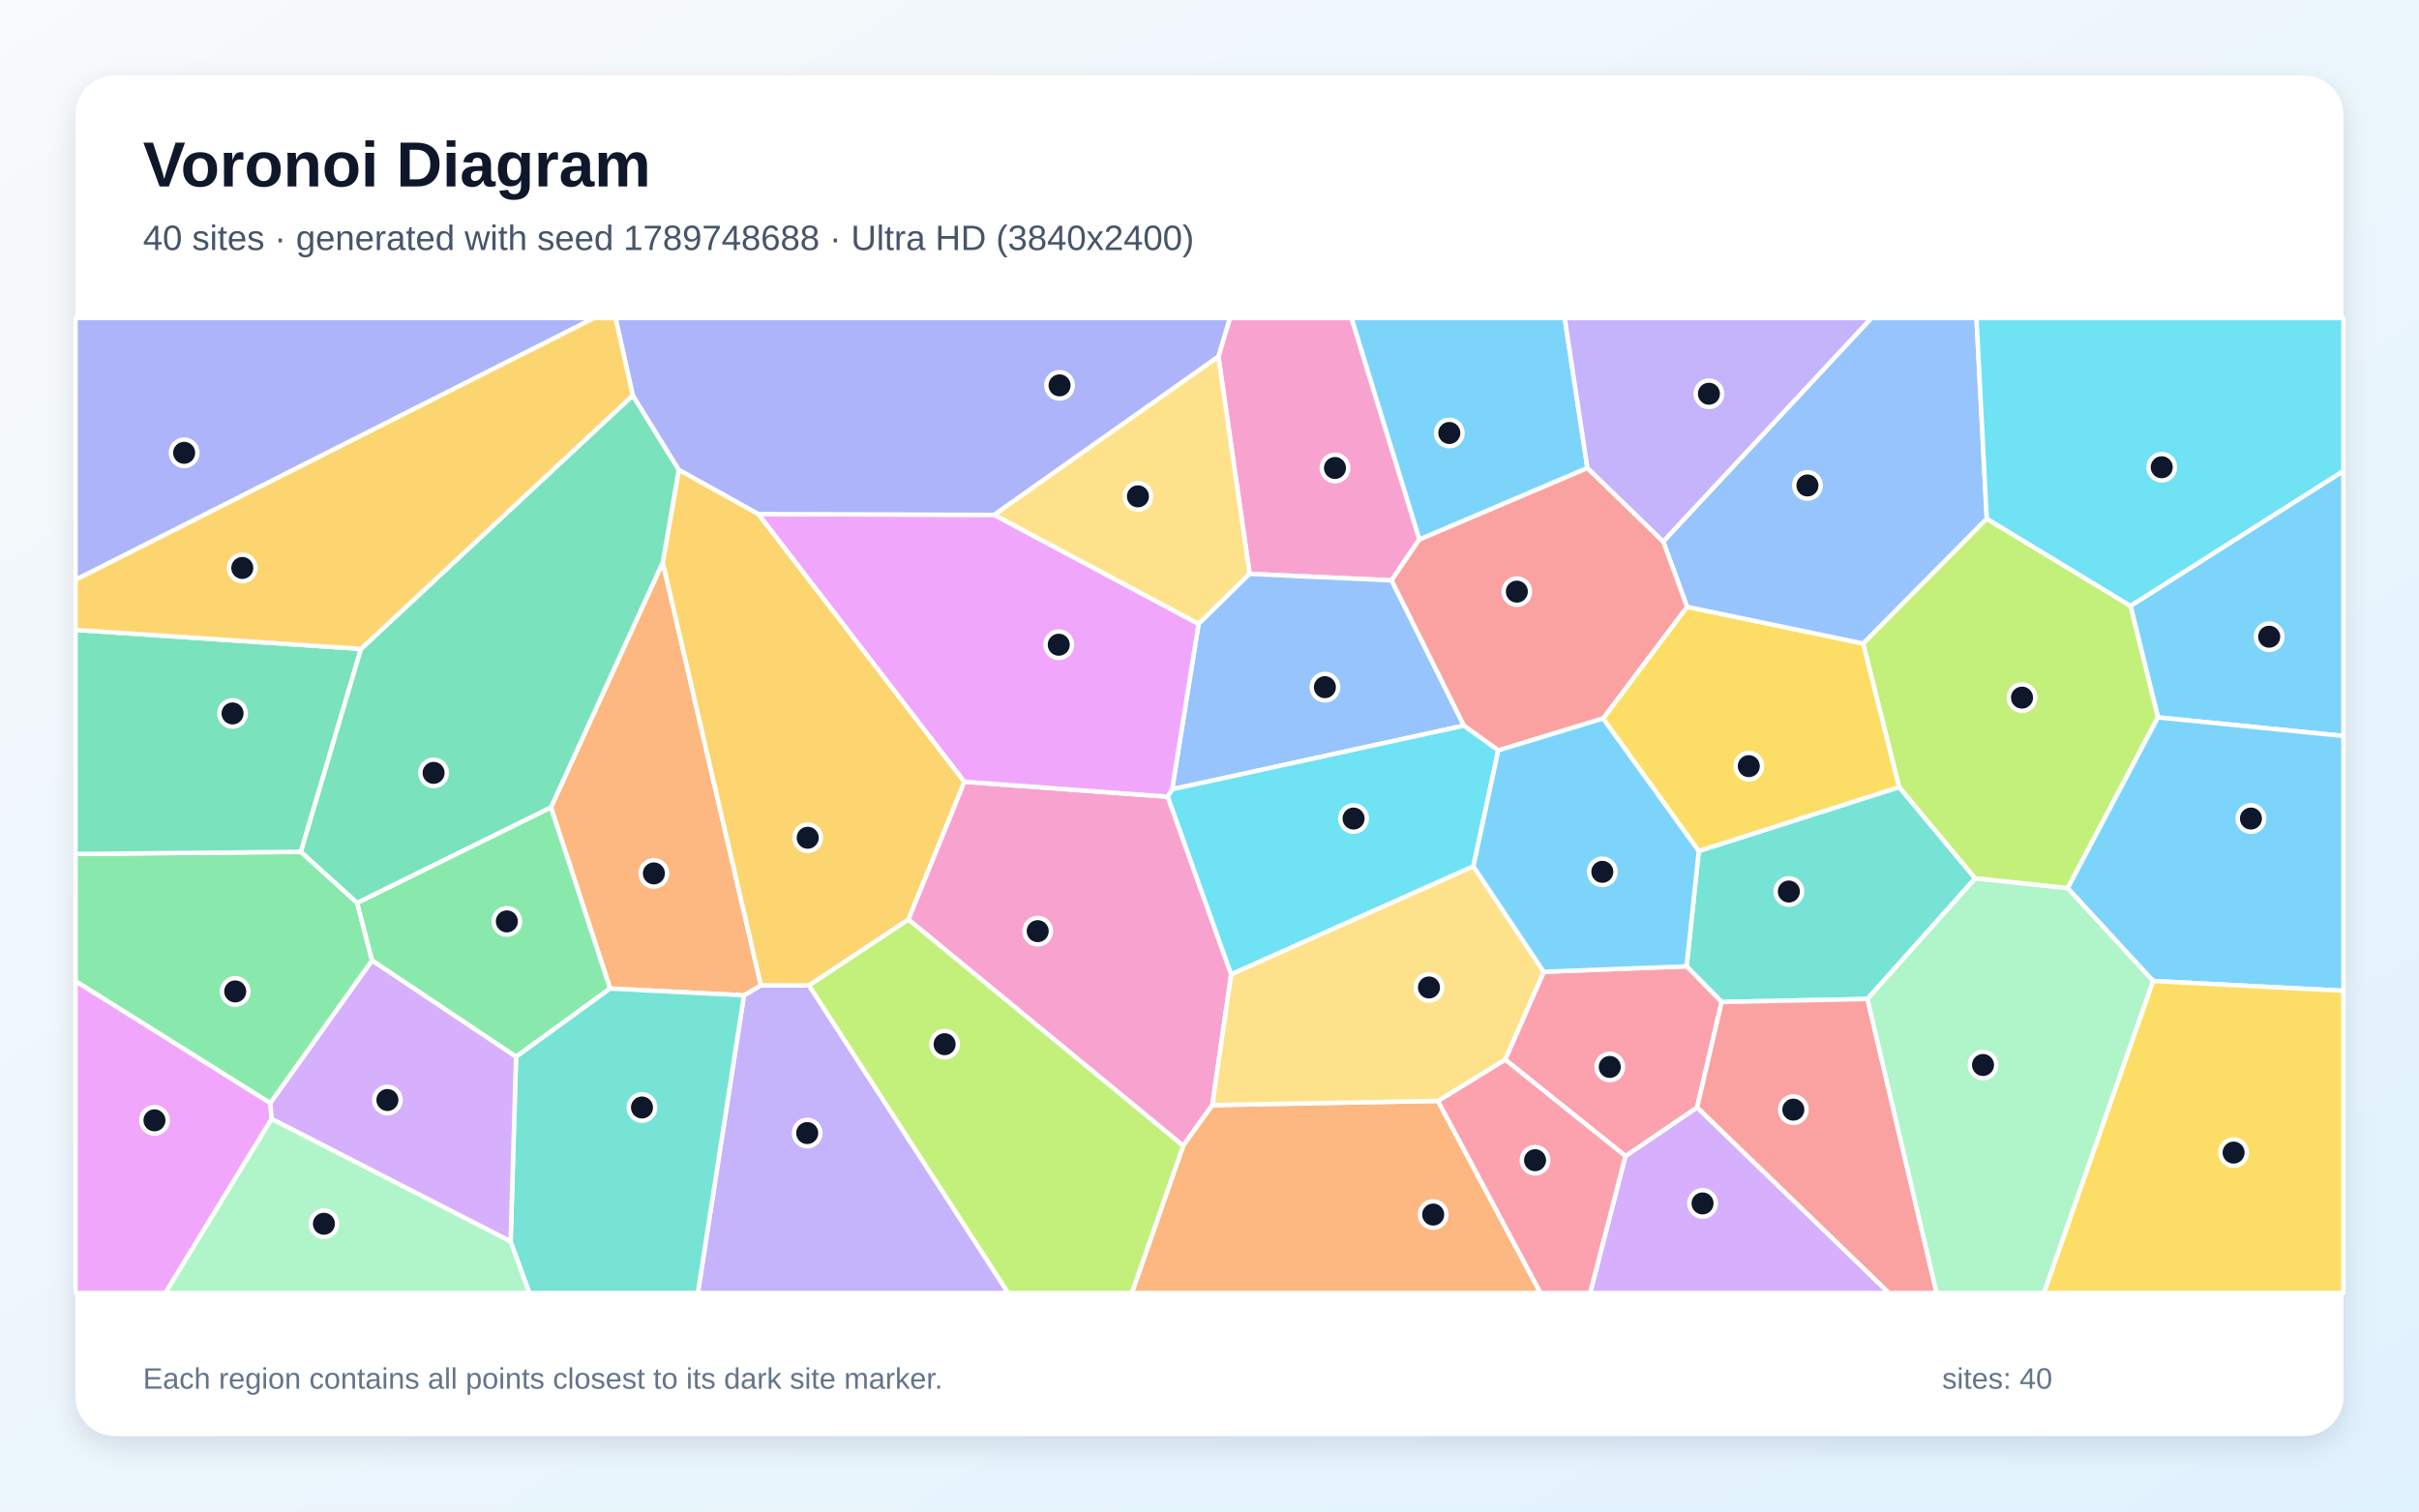
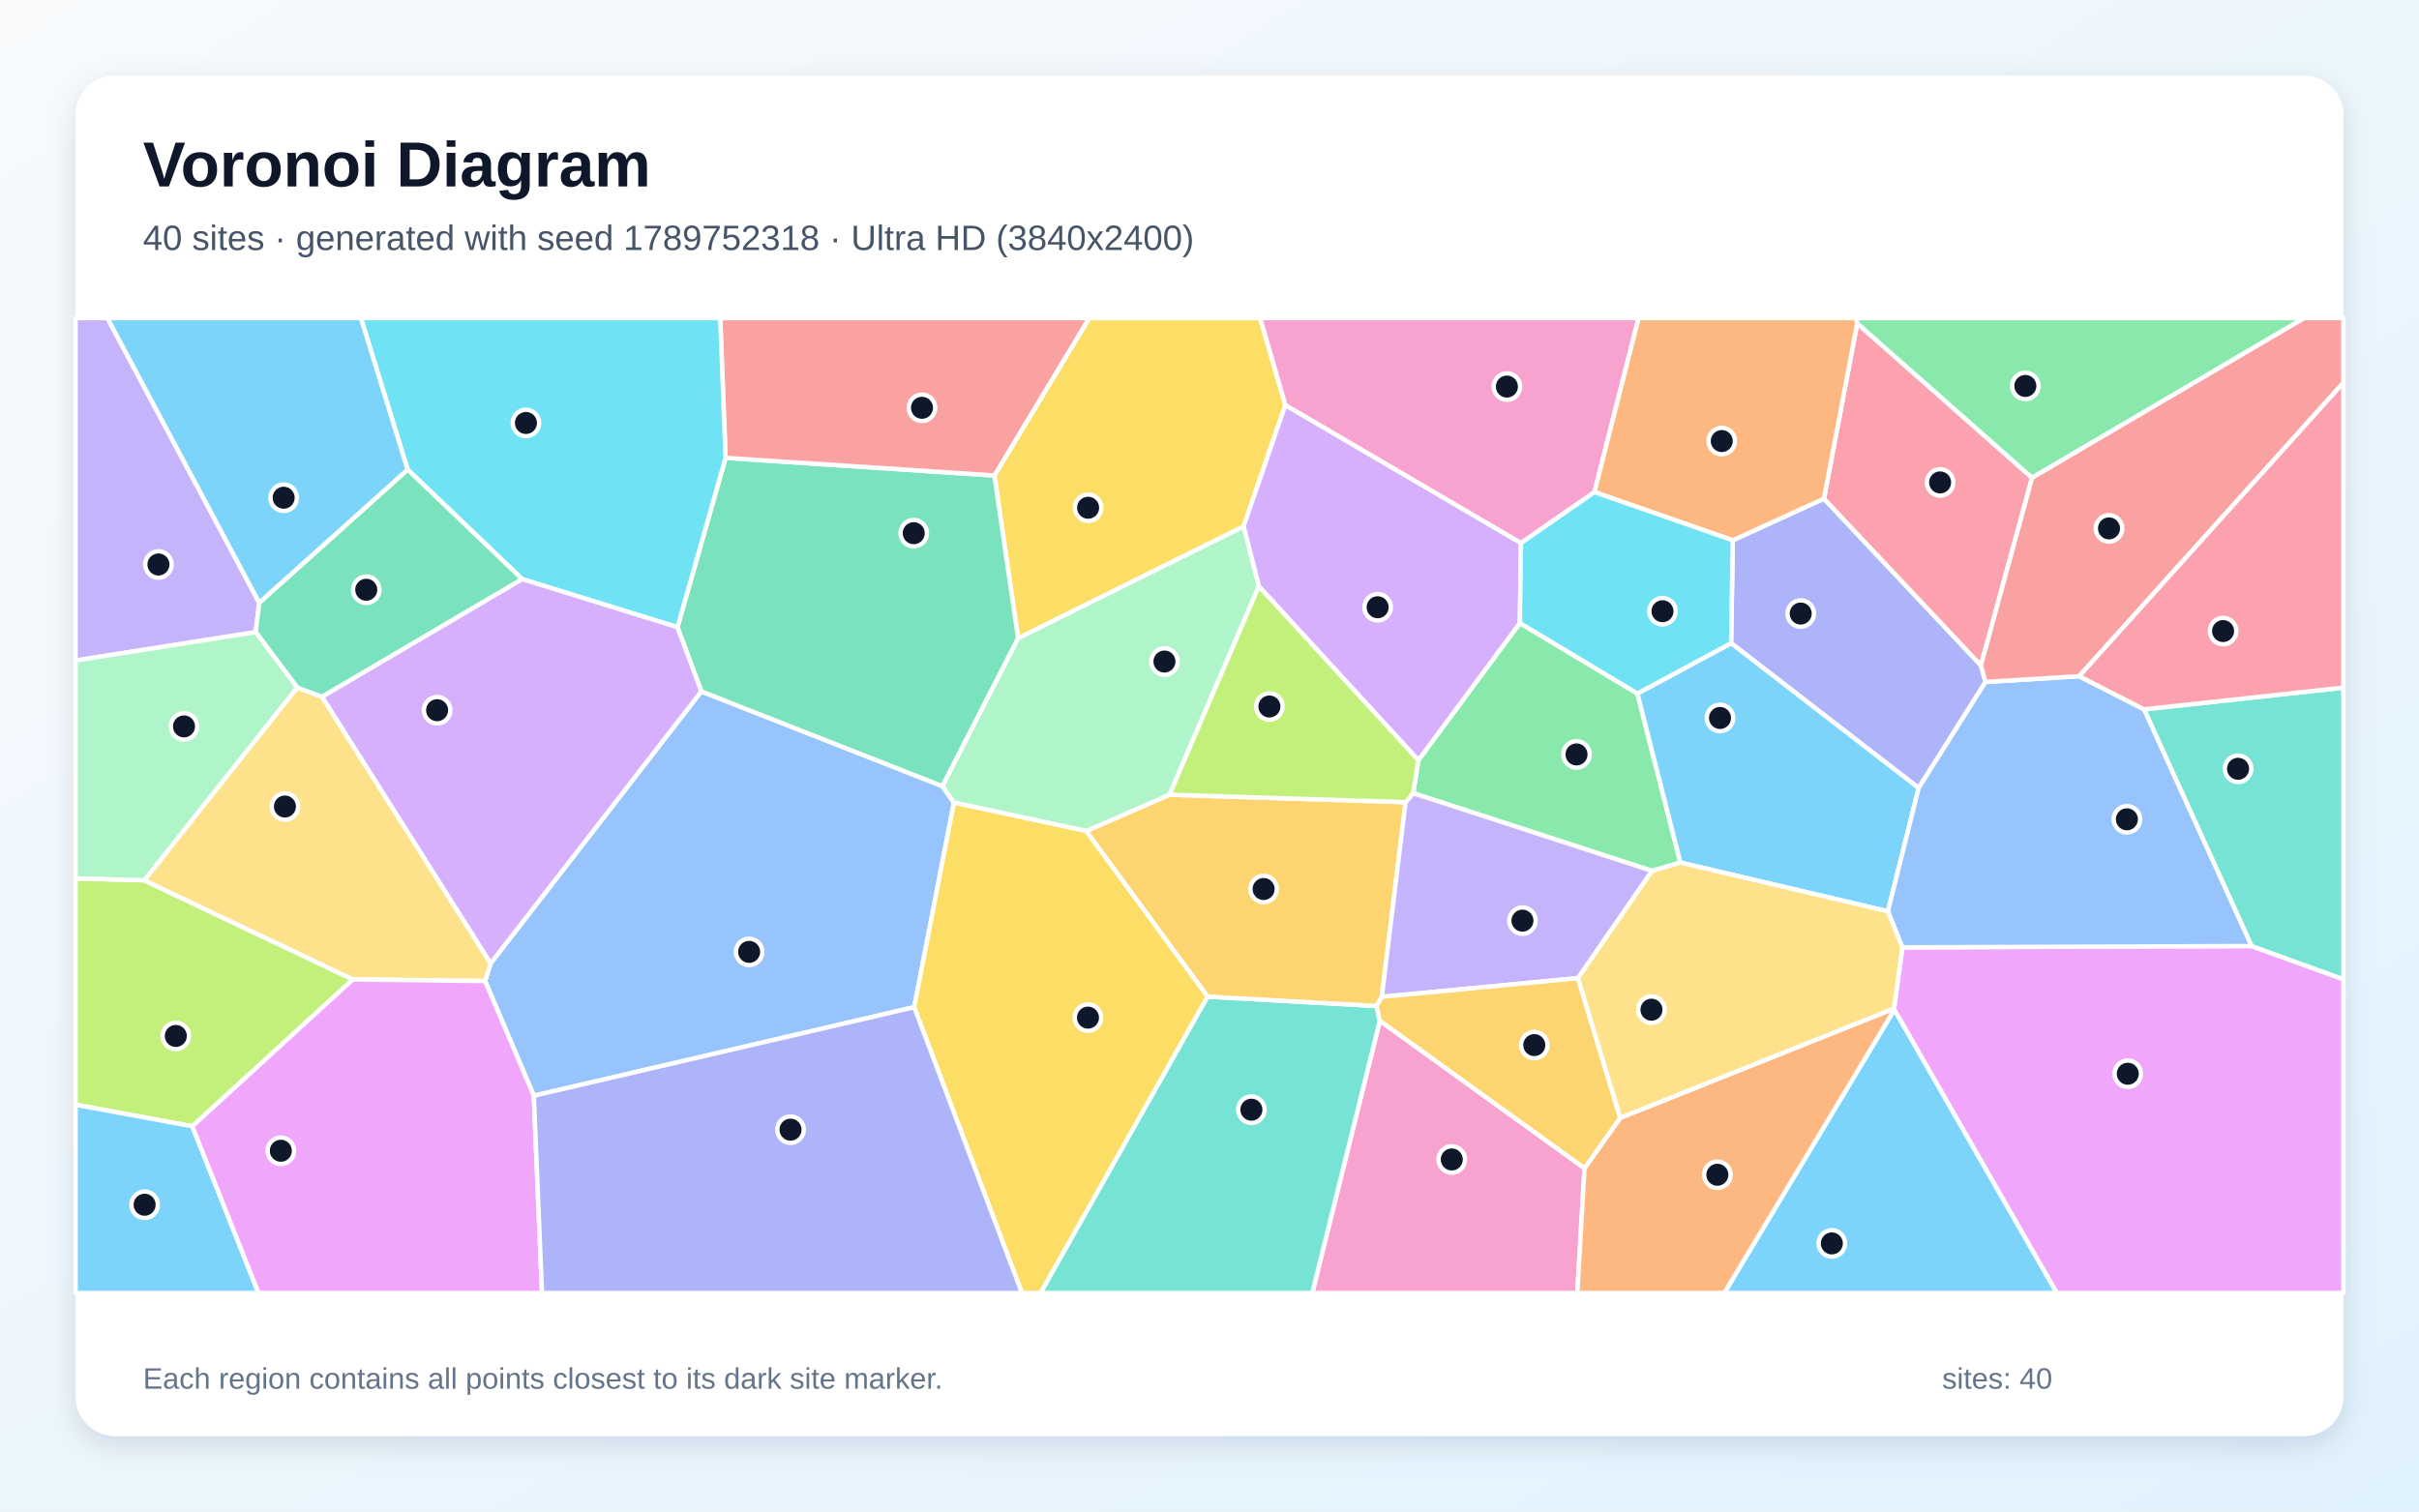
<svg xmlns="http://www.w3.org/2000/svg" width="3840" height="2400" viewBox="0 0 3840 2400" role="img" aria-labelledby="title description">
  <defs>
    <linearGradient id="background" x1="0" y1="0" x2="1" y2="1">
      <stop stop-color="#F8FAFC" />
      <stop offset="1" stop-color="#E0F2FE" />
    </linearGradient>
    <filter id="shadow" x="-5%" y="-5%" width="110%" height="110%">
      <feDropShadow dx="0" dy="15" stdDeviation="22" flood-color="#0F172A" flood-opacity=".12" />
    </filter>
  </defs>
  <rect width="3840" height="2400" fill="url(#background)" />
  <rect x="120" y="120" width="3600" height="2160" rx="63" fill="#FFFFFF" filter="url(#shadow)" />
  <g font-family="Arial, sans-serif">
    <text x="227" y="296" font-size="101" font-weight="700" fill="#0F172A">Voronoi Diagram</text>
-     <text x="227" y="397" font-size="56" fill="#475569">40 sites · generated with seed 1789748688 · Ultra HD (3840x2400)</text>
+     <text x="227" y="397" font-size="56" fill="#475569">40 sites · generated with seed 1789752318 · Ultra HD (3840x2400)</text>
  </g>
  <g stroke="#FFFFFF" stroke-width="7" stroke-linejoin="round">
-     <polygon points="3425.6,1139.1 3382.0,962.0 3720.0,747.7 3720.0,1168.6" fill="#38BDF8" fill-opacity="0.65" />
-     <polygon points="1181.0,1580.4 1207.9,1564.5 1284.3,1564.7 1600.5,2053.0 1107.8,2053.0" fill="#A78BFA" fill-opacity="0.65" />
-     <polygon points="2253.2,856.5 2208.9,921.6 1983.7,911.2 1934.1,566.0 1952.4,505.0 2145.5,505.0" fill="#F472B6" fill-opacity="0.65" />
-     <polygon points="968.5,1569.6 874.6,1281.9 1052.1,892.9 1207.9,1564.5 1181.0,1580.4" fill="#FB923C" fill-opacity="0.65" />
-     <polygon points="3015.0,1249.9 2696.7,1351.5 2544.7,1140.8 2678.1,963.5 2957.8,1021.8" fill="#FACC15" fill-opacity="0.65" />
-     <polygon points="567.0,1433.5 590.7,1525.2 429.1,1751.6 120.0,1558.0 120.0,1355.9 477.7,1352.5" fill="#4ADE80" fill-opacity="0.65" />
-     <polygon points="2964.4,1586.2 2733.0,1591.0 2677.4,1534.3 2696.7,1351.5 3015.0,1249.9 3135.5,1394.7" fill="#2DD4BF" fill-opacity="0.65" />
-     <polygon points="3153.9,823.6 2957.8,1021.8 2678.1,963.5 2640.2,859.8 2970.7,505.0 3137.5,505.0" fill="#60A5FA" fill-opacity="0.65" />
-     <polygon points="120.0,1558.0 429.1,1751.6 431.3,1776.5 262.5,2053.0 120.0,2053.0" fill="#E879F9" fill-opacity="0.65" />
-     <polygon points="573.1,1030.3 477.7,1352.5 120.0,1355.9 120.0,1000.2" fill="#34D399" fill-opacity="0.65" />
-     <polygon points="2519.9,743.0 2640.2,859.8 2678.1,963.5 2544.7,1140.8 2378.4,1191.5 2323.7,1152.2 2208.9,921.6 2253.2,856.5" fill="#F87171" fill-opacity="0.65" />
-     <polygon points="120.0,920.7 120.0,505.0 943.1,505.0" fill="#818CF8" fill-opacity="0.65" />
-     <polygon points="1077.6,745.9 1204.0,816.2 1531.0,1241.3 1442.1,1460.1 1284.3,1564.7 1207.9,1564.5 1052.1,892.9" fill="#FBBF24" fill-opacity="0.65" />
-     <polygon points="3282.3,1410.3 3135.5,1394.7 3015.0,1249.9 2957.8,1021.8 3153.9,823.6 3382.0,962.0 3425.6,1139.1" fill="#A3E635" fill-opacity="0.65" />
-     <polygon points="2580.3,1835.6 2694.1,1758.3 2998.7,2053.0 2524.2,2053.0" fill="#C084FC" fill-opacity="0.65" />
-     <polygon points="2389.3,1682.5 2450.6,1543.0 2677.4,1534.3 2733.0,1591.0 2694.1,1758.3 2580.3,1835.6" fill="#FB7185" fill-opacity="0.65" />
-     <polygon points="3153.9,823.6 3137.5,505.0 3720.0,505.0 3720.0,747.7 3382.0,962.0" fill="#22D3EE" fill-opacity="0.65" />
-     <polygon points="431.3,1776.5 810.6,1971.0 840.6,2053.0 262.5,2053.0" fill="#86EFAC" fill-opacity="0.65" />
-     <polygon points="1934.1,566.0 1983.7,911.2 1902.6,990.8 1577.8,817.5" fill="#FCD34D" fill-opacity="0.65" />
-     <polygon points="2519.9,743.0 2253.2,856.5 2145.5,505.0 2483.9,505.0" fill="#38BDF8" fill-opacity="0.65" />
-     <polygon points="3417.8,1557.6 3282.3,1410.3 3425.6,1139.1 3720.0,1168.6 3720.0,1573.3" fill="#38BDF8" fill-opacity="0.65" />
-     <polygon points="2640.2,859.8 2519.9,743.0 2483.9,505.0 2970.7,505.0" fill="#A78BFA" fill-opacity="0.65" />
-     <polygon points="1853.8,1265.0 1954.4,1547.2 1924.5,1754.7 1878.2,1819.3 1442.1,1460.1 1531.0,1241.3" fill="#F472B6" fill-opacity="0.65" />
-     <polygon points="1878.2,1819.3 1924.5,1754.7 2282.6,1748.0 2445.5,2053.0 1796.7,2053.0" fill="#FB923C" fill-opacity="0.65" />
-     <polygon points="3417.8,1557.6 3720.0,1573.3 3720.0,2053.0 3244.5,2053.0" fill="#FACC15" fill-opacity="0.65" />
-     <polygon points="819.2,1678.0 590.7,1525.2 567.0,1433.5 874.6,1281.9 968.5,1569.6" fill="#4ADE80" fill-opacity="0.65" />
-     <polygon points="810.6,1971.0 819.2,1678.0 968.5,1569.6 1181.0,1580.4 1107.8,2053.0 840.6,2053.0" fill="#2DD4BF" fill-opacity="0.65" />
-     <polygon points="1860.7,1253.3 1902.6,990.8 1983.7,911.2 2208.9,921.6 2323.7,1152.2" fill="#60A5FA" fill-opacity="0.65" />
-     <polygon points="1577.8,817.5 1902.6,990.8 1860.7,1253.3 1853.8,1265.0 1531.0,1241.3 1204.0,816.2" fill="#E879F9" fill-opacity="0.65" />
-     <polygon points="567.0,1433.5 477.7,1352.5 573.1,1030.3 1004.5,627.8 1077.6,745.9 1052.1,892.9 874.6,1281.9" fill="#34D399" fill-opacity="0.65" />
-     <polygon points="2694.1,1758.3 2733.0,1591.0 2964.4,1586.2 3074.3,2053.0 2998.7,2053.0" fill="#F87171" fill-opacity="0.65" />
-     <polygon points="1934.1,566.0 1577.8,817.5 1204.0,816.2 1077.6,745.9 1004.5,627.8 977.1,505.0 1952.4,505.0" fill="#818CF8" fill-opacity="0.65" />
-     <polygon points="1004.5,627.8 573.1,1030.3 120.0,1000.2 120.0,920.7 943.1,505.0 977.1,505.0" fill="#FBBF24" fill-opacity="0.65" />
-     <polygon points="1284.3,1564.7 1442.1,1460.1 1878.2,1819.3 1796.7,2053.0 1600.5,2053.0" fill="#A3E635" fill-opacity="0.65" />
-     <polygon points="810.6,1971.0 431.3,1776.5 429.1,1751.6 590.7,1525.2 819.2,1678.0" fill="#C084FC" fill-opacity="0.65" />
-     <polygon points="2282.6,1748.0 2389.3,1682.5 2580.3,1835.6 2524.2,2053.0 2445.5,2053.0" fill="#FB7185" fill-opacity="0.65" />
-     <polygon points="2338.9,1375.6 1954.4,1547.2 1853.8,1265.0 1860.7,1253.3 2323.7,1152.2 2378.4,1191.5" fill="#22D3EE" fill-opacity="0.65" />
-     <polygon points="2964.4,1586.2 3135.5,1394.7 3282.3,1410.3 3417.8,1557.6 3244.5,2053.0 3074.3,2053.0" fill="#86EFAC" fill-opacity="0.65" />
-     <polygon points="2282.6,1748.0 1924.5,1754.7 1954.4,1547.2 2338.9,1375.6 2450.6,1543.0 2389.3,1682.5" fill="#FCD34D" fill-opacity="0.65" />
-     <polygon points="2450.6,1543.0 2338.9,1375.6 2378.4,1191.5 2544.7,1140.8 2696.7,1351.5 2677.4,1534.3" fill="#38BDF8" fill-opacity="0.65" />
+     <polygon points="3007.2,1603.0 3265.2,2053.0 2737.1,2053.0" fill="#38BDF8" fill-opacity="0.65" />
+     <polygon points="411.5,957.0 405.9,1003.7 120.0,1048.8 120.0,505.0 170.5,505.0" fill="#A78BFA" fill-opacity="0.65" />
+     <polygon points="2190.4,1620.7 2515.3,1854.9 2503.9,2053.0 2083.1,2053.0" fill="#F472B6" fill-opacity="0.65" />
+     <polygon points="2515.3,1854.9 2572.0,1774.9 3006.7,1601.3 3007.2,1603.0 2737.1,2053.0 2503.9,2053.0" fill="#FB923C" fill-opacity="0.65" />
+     <polygon points="2040.4,643.1 1974.1,835.9 1616.2,1013.5 1578.5,755.0 1729.0,505.0 2000.4,505.0" fill="#FACC15" fill-opacity="0.65" />
+     <polygon points="2251.5,1207.1 2412.7,989.2 2599.3,1101.2 2667.5,1369.6 2622.5,1382.8 2243.3,1259.4" fill="#4ADE80" fill-opacity="0.65" />
+     <polygon points="1916.8,1582.4 2185.1,1597.3 2190.4,1620.7 2083.1,2053.0 1651.6,2053.0" fill="#2DD4BF" fill-opacity="0.65" />
+     <polygon points="847.4,1739.8 770.1,1557.7 778.9,1529.5 1113.3,1097.8 1496.1,1248.3 1514.3,1274.4 1451.2,1599.2" fill="#60A5FA" fill-opacity="0.65" />
+     <polygon points="3007.2,1603.0 3006.7,1601.3 3019.8,1504.2 3574.2,1502.1 3720.0,1554.9 3720.0,2053.0 3265.2,2053.0" fill="#E879F9" fill-opacity="0.65" />
+     <polygon points="1496.1,1248.3 1113.3,1097.8 1075.4,995.8 1151.8,727.0 1578.5,755.0 1616.2,1013.5" fill="#34D399" fill-opacity="0.65" />
+     <polygon points="1578.5,755.0 1151.8,727.0 1143.3,505.0 1729.0,505.0" fill="#F87171" fill-opacity="0.65" />
+     <polygon points="2750.7,857.9 2895.4,791.7 3144.6,1056.6 3151.9,1082.8 3045.7,1251.2 2748.0,1021.2" fill="#818CF8" fill-opacity="0.65" />
+     <polygon points="2231.3,1273.7 2193.5,1582.8 2185.1,1597.3 1916.8,1582.4 1724.2,1319.5 1856.5,1261.8" fill="#FBBF24" fill-opacity="0.65" />
+     <polygon points="305.3,1788.3 120.0,1754.1 120.0,1394.8 228.9,1397.7 560.1,1555.2" fill="#A3E635" fill-opacity="0.65" />
+     <polygon points="2414.5,862.2 2412.7,989.2 2251.5,1207.1 1998.3,931.0 1974.1,835.9 2040.4,643.1" fill="#C084FC" fill-opacity="0.65" />
+     <polygon points="3225.8,758.6 3144.6,1056.6 2895.4,791.7 2948.2,513.4" fill="#FB7185" fill-opacity="0.65" />
+     <polygon points="1151.8,727.0 1075.4,995.8 829.0,919.6 647.1,745.6 572.9,505.0 1143.3,505.0" fill="#22D3EE" fill-opacity="0.65" />
+     <polygon points="1998.3,931.0 1856.5,1261.8 1724.2,1319.5 1514.3,1274.4 1496.1,1248.3 1616.2,1013.5 1974.1,835.9" fill="#86EFAC" fill-opacity="0.65" />
+     <polygon points="560.1,1555.2 228.9,1397.7 471.7,1091.6 511.3,1106.4 778.9,1529.5 770.1,1557.7" fill="#FCD34D" fill-opacity="0.65" />
+     <polygon points="120.0,1754.1 305.3,1788.3 410.3,2053.0 120.0,2053.0" fill="#38BDF8" fill-opacity="0.65" />
+     <polygon points="2748.0,1021.2 3045.7,1251.2 2996.9,1447.0 2667.5,1369.6 2599.3,1101.2" fill="#38BDF8" fill-opacity="0.65" />
+     <polygon points="2504.9,1553.1 2193.5,1582.8 2231.3,1273.7 2243.3,1259.4 2622.5,1382.8" fill="#A78BFA" fill-opacity="0.65" />
+     <polygon points="2531.1,781.4 2414.5,862.2 2040.4,643.1 2000.4,505.0 2601.2,505.0" fill="#F472B6" fill-opacity="0.65" />
+     <polygon points="2948.2,513.4 2895.4,791.7 2750.7,857.9 2531.1,781.4 2601.2,505.0 2946.7,505.0" fill="#FB923C" fill-opacity="0.65" />
+     <polygon points="1451.2,1599.2 1514.3,1274.4 1724.2,1319.5 1916.8,1582.4 1651.6,2053.0 1622.2,2053.0" fill="#FACC15" fill-opacity="0.65" />
+     <polygon points="3225.8,758.6 2948.2,513.4 2946.7,505.0 3657.8,505.0" fill="#4ADE80" fill-opacity="0.65" />
+     <polygon points="3574.2,1502.1 3403.5,1126.3 3720.0,1091.8 3720.0,1554.9" fill="#2DD4BF" fill-opacity="0.65" />
+     <polygon points="3300.5,1073.7 3403.5,1126.3 3574.2,1502.1 3019.8,1504.2 2996.9,1447.0 3045.7,1251.2 3151.9,1082.8" fill="#60A5FA" fill-opacity="0.65" />
+     <polygon points="305.3,1788.3 560.1,1555.2 770.1,1557.7 847.4,1739.8 860.4,2053.0 410.3,2053.0" fill="#E879F9" fill-opacity="0.65" />
+     <polygon points="647.1,745.6 829.0,919.6 511.3,1106.4 471.7,1091.6 405.9,1003.7 411.5,957.0" fill="#34D399" fill-opacity="0.65" />
+     <polygon points="3300.5,1073.7 3151.9,1082.8 3144.6,1056.6 3225.8,758.6 3657.8,505.0 3720.0,505.0 3720.0,607.7" fill="#F87171" fill-opacity="0.65" />
+     <polygon points="847.4,1739.8 1451.2,1599.2 1622.2,2053.0 860.4,2053.0" fill="#818CF8" fill-opacity="0.65" />
+     <polygon points="2185.1,1597.3 2193.5,1582.8 2504.9,1553.1 2572.0,1774.9 2515.3,1854.9 2190.4,1620.7" fill="#FBBF24" fill-opacity="0.65" />
+     <polygon points="1998.3,931.0 2251.5,1207.1 2243.3,1259.4 2231.3,1273.7 1856.5,1261.8" fill="#A3E635" fill-opacity="0.65" />
+     <polygon points="511.3,1106.4 829.0,919.6 1075.4,995.8 1113.3,1097.8 778.9,1529.5" fill="#C084FC" fill-opacity="0.65" />
+     <polygon points="3403.5,1126.3 3300.5,1073.7 3720.0,607.7 3720.0,1091.8" fill="#FB7185" fill-opacity="0.65" />
+     <polygon points="2531.1,781.4 2750.7,857.9 2748.0,1021.2 2599.3,1101.2 2412.7,989.2 2414.5,862.2" fill="#22D3EE" fill-opacity="0.65" />
+     <polygon points="471.7,1091.6 228.9,1397.7 120.0,1394.8 120.0,1048.8 405.9,1003.7" fill="#86EFAC" fill-opacity="0.65" />
+     <polygon points="2996.9,1447.0 3019.8,1504.2 3006.7,1601.3 2572.0,1774.9 2504.9,1553.1 2622.5,1382.8 2667.5,1369.6" fill="#FCD34D" fill-opacity="0.65" />
+     <polygon points="647.1,745.6 411.5,957.0 170.5,505.0 572.9,505.0" fill="#38BDF8" fill-opacity="0.65" />
  </g>
  <g>
-     <circle cx="3602.2" cy="1011.0" r="21" fill="#0F172A" stroke="#FFFFFF" stroke-width="7" />
-     <circle cx="1281.4" cy="1799.1" r="21" fill="#0F172A" stroke="#FFFFFF" stroke-width="7" />
-     <circle cx="2119.2" cy="743.1" r="21" fill="#0F172A" stroke="#FFFFFF" stroke-width="7" />
-     <circle cx="1038.0" cy="1386.8" r="21" fill="#0F172A" stroke="#FFFFFF" stroke-width="7" />
-     <circle cx="2776.1" cy="1216.5" r="21" fill="#0F172A" stroke="#FFFFFF" stroke-width="7" />
-     <circle cx="373.4" cy="1574.2" r="21" fill="#0F172A" stroke="#FFFFFF" stroke-width="7" />
-     <circle cx="2839.7" cy="1415.6" r="21" fill="#0F172A" stroke="#FFFFFF" stroke-width="7" />
-     <circle cx="2869.2" cy="770.8" r="21" fill="#0F172A" stroke="#FFFFFF" stroke-width="7" />
-     <circle cx="245.2" cy="1778.9" r="21" fill="#0F172A" stroke="#FFFFFF" stroke-width="7" />
-     <circle cx="369.2" cy="1132.8" r="21" fill="#0F172A" stroke="#FFFFFF" stroke-width="7" />
-     <circle cx="2407.9" cy="939.4" r="21" fill="#0F172A" stroke="#FFFFFF" stroke-width="7" />
-     <circle cx="292.3" cy="719.0" r="21" fill="#0F172A" stroke="#FFFFFF" stroke-width="7" />
-     <circle cx="1282.2" cy="1330.2" r="21" fill="#0F172A" stroke="#FFFFFF" stroke-width="7" />
-     <circle cx="3209.8" cy="1107.7" r="21" fill="#0F172A" stroke="#FFFFFF" stroke-width="7" />
-     <circle cx="2702.7" cy="1910.8" r="21" fill="#0F172A" stroke="#FFFFFF" stroke-width="7" />
-     <circle cx="2555.4" cy="1694.1" r="21" fill="#0F172A" stroke="#FFFFFF" stroke-width="7" />
-     <circle cx="3431.6" cy="741.9" r="21" fill="#0F172A" stroke="#FFFFFF" stroke-width="7" />
-     <circle cx="514.2" cy="1943.1" r="21" fill="#0F172A" stroke="#FFFFFF" stroke-width="7" />
-     <circle cx="1806.4" cy="788.1" r="21" fill="#0F172A" stroke="#FFFFFF" stroke-width="7" />
-     <circle cx="2300.7" cy="687.5" r="21" fill="#0F172A" stroke="#FFFFFF" stroke-width="7" />
-     <circle cx="3573.2" cy="1299.7" r="21" fill="#0F172A" stroke="#FFFFFF" stroke-width="7" />
-     <circle cx="2712.8" cy="625.2" r="21" fill="#0F172A" stroke="#FFFFFF" stroke-width="7" />
-     <circle cx="1647.3" cy="1478.5" r="21" fill="#0F172A" stroke="#FFFFFF" stroke-width="7" />
-     <circle cx="2275.1" cy="1928.5" r="21" fill="#0F172A" stroke="#FFFFFF" stroke-width="7" />
-     <circle cx="3545.7" cy="1830.1" r="21" fill="#0F172A" stroke="#FFFFFF" stroke-width="7" />
-     <circle cx="804.6" cy="1463.0" r="21" fill="#0F172A" stroke="#FFFFFF" stroke-width="7" />
-     <circle cx="1019.1" cy="1758.5" r="21" fill="#0F172A" stroke="#FFFFFF" stroke-width="7" />
-     <circle cx="2103.2" cy="1091.1" r="21" fill="#0F172A" stroke="#FFFFFF" stroke-width="7" />
-     <circle cx="1680.7" cy="1023.7" r="21" fill="#0F172A" stroke="#FFFFFF" stroke-width="7" />
-     <circle cx="688.3" cy="1227.2" r="21" fill="#0F172A" stroke="#FFFFFF" stroke-width="7" />
-     <circle cx="2846.8" cy="1761.9" r="21" fill="#0F172A" stroke="#FFFFFF" stroke-width="7" />
-     <circle cx="1682.0" cy="611.9" r="21" fill="#0F172A" stroke="#FFFFFF" stroke-width="7" />
-     <circle cx="384.6" cy="901.8" r="21" fill="#0F172A" stroke="#FFFFFF" stroke-width="7" />
-     <circle cx="1499.5" cy="1658.0" r="21" fill="#0F172A" stroke="#FFFFFF" stroke-width="7" />
-     <circle cx="615.0" cy="1746.6" r="21" fill="#0F172A" stroke="#FFFFFF" stroke-width="7" />
-     <circle cx="2436.8" cy="1842.2" r="21" fill="#0F172A" stroke="#FFFFFF" stroke-width="7" />
-     <circle cx="2148.7" cy="1299.7" r="21" fill="#0F172A" stroke="#FFFFFF" stroke-width="7" />
-     <circle cx="3147.9" cy="1691.0" r="21" fill="#0F172A" stroke="#FFFFFF" stroke-width="7" />
-     <circle cx="2268.4" cy="1567.9" r="21" fill="#0F172A" stroke="#FFFFFF" stroke-width="7" />
-     <circle cx="2543.6" cy="1384.3" r="21" fill="#0F172A" stroke="#FFFFFF" stroke-width="7" />
+     <circle cx="2907.9" cy="1974.3" r="21" fill="#0F172A" stroke="#FFFFFF" stroke-width="7" />
+     <circle cx="251.5" cy="896.3" r="21" fill="#0F172A" stroke="#FFFFFF" stroke-width="7" />
+     <circle cx="2304.6" cy="1841.0" r="21" fill="#0F172A" stroke="#FFFFFF" stroke-width="7" />
+     <circle cx="2726.2" cy="1865.3" r="21" fill="#0F172A" stroke="#FFFFFF" stroke-width="7" />
+     <circle cx="1727.3" cy="806.2" r="21" fill="#0F172A" stroke="#FFFFFF" stroke-width="7" />
+     <circle cx="2502.6" cy="1197.9" r="21" fill="#0F172A" stroke="#FFFFFF" stroke-width="7" />
+     <circle cx="1986.5" cy="1762.0" r="21" fill="#0F172A" stroke="#FFFFFF" stroke-width="7" />
+     <circle cx="1189.2" cy="1511.4" r="21" fill="#0F172A" stroke="#FFFFFF" stroke-width="7" />
+     <circle cx="3377.7" cy="1704.9" r="21" fill="#0F172A" stroke="#FFFFFF" stroke-width="7" />
+     <circle cx="1450.5" cy="846.6" r="21" fill="#0F172A" stroke="#FFFFFF" stroke-width="7" />
+     <circle cx="1463.6" cy="647.5" r="21" fill="#0F172A" stroke="#FFFFFF" stroke-width="7" />
+     <circle cx="2858.5" cy="974.2" r="21" fill="#0F172A" stroke="#FFFFFF" stroke-width="7" />
+     <circle cx="2005.9" cy="1411.6" r="21" fill="#0F172A" stroke="#FFFFFF" stroke-width="7" />
+     <circle cx="279.1" cy="1644.9" r="21" fill="#0F172A" stroke="#FFFFFF" stroke-width="7" />
+     <circle cx="2186.9" cy="964.2" r="21" fill="#0F172A" stroke="#FFFFFF" stroke-width="7" />
+     <circle cx="3079.8" cy="766.0" r="21" fill="#0F172A" stroke="#FFFFFF" stroke-width="7" />
+     <circle cx="834.9" cy="671.6" r="21" fill="#0F172A" stroke="#FFFFFF" stroke-width="7" />
+     <circle cx="1848.5" cy="1050.4" r="21" fill="#0F172A" stroke="#FFFFFF" stroke-width="7" />
+     <circle cx="452.3" cy="1280.6" r="21" fill="#0F172A" stroke="#FFFFFF" stroke-width="7" />
+     <circle cx="229.6" cy="1912.9" r="21" fill="#0F172A" stroke="#FFFFFF" stroke-width="7" />
+     <circle cx="2730.4" cy="1140.0" r="21" fill="#0F172A" stroke="#FFFFFF" stroke-width="7" />
+     <circle cx="2416.8" cy="1461.8" r="21" fill="#0F172A" stroke="#FFFFFF" stroke-width="7" />
+     <circle cx="2392.1" cy="613.8" r="21" fill="#0F172A" stroke="#FFFFFF" stroke-width="7" />
+     <circle cx="2733.2" cy="700.3" r="21" fill="#0F172A" stroke="#FFFFFF" stroke-width="7" />
+     <circle cx="1727.1" cy="1615.8" r="21" fill="#0F172A" stroke="#FFFFFF" stroke-width="7" />
+     <circle cx="3215.1" cy="612.8" r="21" fill="#0F172A" stroke="#FFFFFF" stroke-width="7" />
+     <circle cx="3552.8" cy="1220.7" r="21" fill="#0F172A" stroke="#FFFFFF" stroke-width="7" />
+     <circle cx="3376.3" cy="1300.9" r="21" fill="#0F172A" stroke="#FFFFFF" stroke-width="7" />
+     <circle cx="445.8" cy="1827.2" r="21" fill="#0F172A" stroke="#FFFFFF" stroke-width="7" />
+     <circle cx="581.4" cy="936.4" r="21" fill="#0F172A" stroke="#FFFFFF" stroke-width="7" />
+     <circle cx="3347.9" cy="839.0" r="21" fill="#0F172A" stroke="#FFFFFF" stroke-width="7" />
+     <circle cx="1254.9" cy="1793.7" r="21" fill="#0F172A" stroke="#FFFFFF" stroke-width="7" />
+     <circle cx="2435.6" cy="1659.4" r="21" fill="#0F172A" stroke="#FFFFFF" stroke-width="7" />
+     <circle cx="2015.1" cy="1121.8" r="21" fill="#0F172A" stroke="#FFFFFF" stroke-width="7" />
+     <circle cx="693.9" cy="1127.7" r="21" fill="#0F172A" stroke="#FFFFFF" stroke-width="7" />
+     <circle cx="3529.0" cy="1002.0" r="21" fill="#0F172A" stroke="#FFFFFF" stroke-width="7" />
+     <circle cx="2639.1" cy="970.5" r="21" fill="#0F172A" stroke="#FFFFFF" stroke-width="7" />
+     <circle cx="292.1" cy="1153.4" r="21" fill="#0F172A" stroke="#FFFFFF" stroke-width="7" />
+     <circle cx="2621.6" cy="1603.2" r="21" fill="#0F172A" stroke="#FFFFFF" stroke-width="7" />
+     <circle cx="450.3" cy="790.3" r="21" fill="#0F172A" stroke="#FFFFFF" stroke-width="7" />
  </g>
  <g font-family="Arial, sans-serif" font-size="47" fill="#64748B">
    <text x="227" y="2205">Each region contains all points closest to its dark site marker.</text>
    <text x="3083" y="2205">sites: 40</text>
  </g>
</svg>
